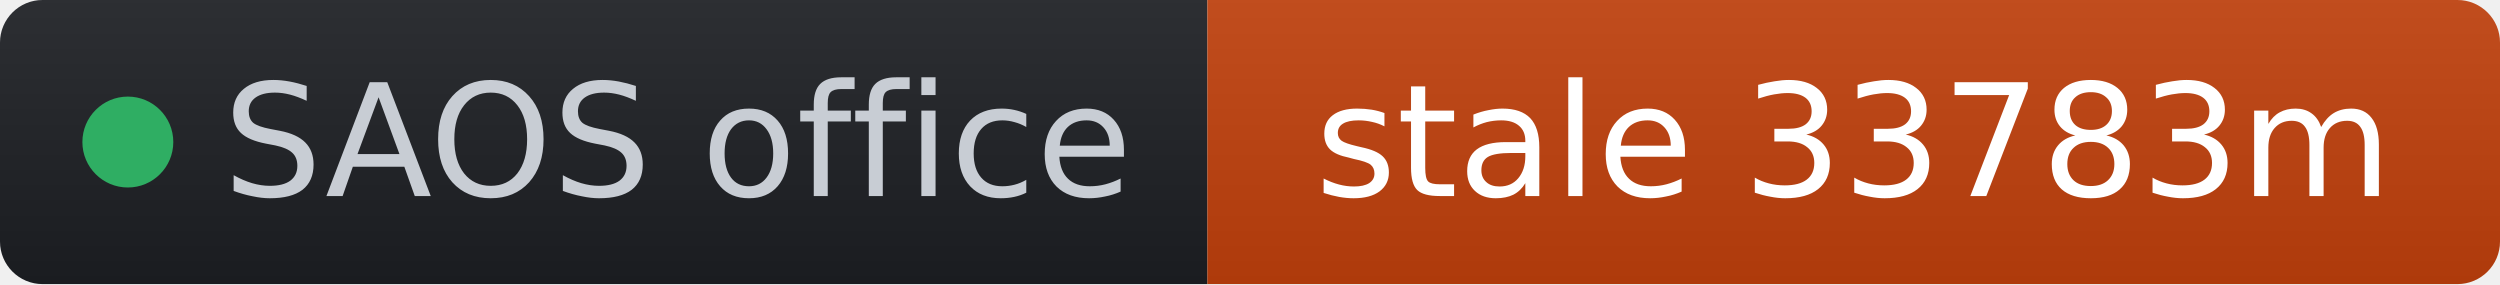
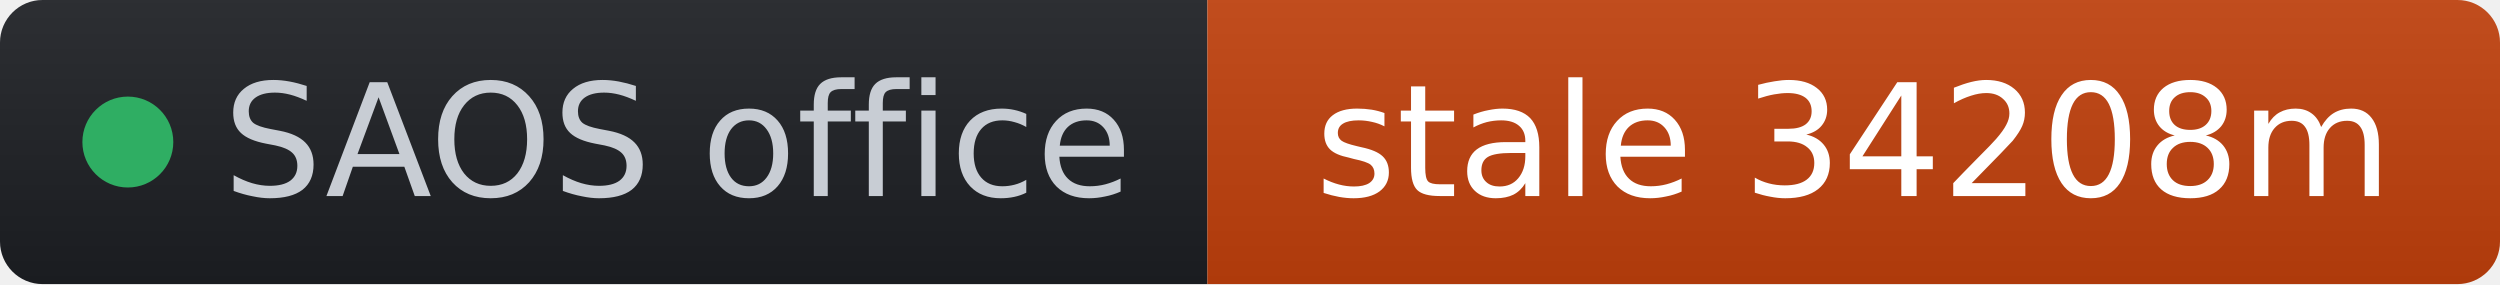
- <svg xmlns="http://www.w3.org/2000/svg" width="176" height="20" role="img" aria-label="SAOS office: stale 33783m" viewBox="0 0 176 20" font-family="Verdana,Geneva,DejaVu Sans,sans-serif">
+ <svg xmlns="http://www.w3.org/2000/svg" width="176" height="20" role="img" aria-label="SAOS office: stale 34208m" viewBox="0 0 176 20" font-family="Verdana,Geneva,DejaVu Sans,sans-serif">
  <linearGradient id="s" x2="0" y2="100%">
    <stop offset="0" stop-color="#bbb" stop-opacity=".1" />
    <stop offset="1" stop-opacity=".1" />
  </linearGradient>
  <clipPath id="r">
    <rect width="176" height="20" rx="3" fill="#fff" />
  </clipPath>
  <g clip-path="url(#r)">
    <rect width="85" height="20" fill="#1d1f24" />
    <rect x="85" width="91" height="20" fill="#c2410c" />
    <rect width="176" height="20" fill="url(#s)" />
  </g>
  <g fill="#fff" text-anchor="middle" font-size="11">
    <circle cx="9" cy="10" r="3.2" fill="#2fae63" />
    <text x="15.7" y="13.8" fill="#c8cdd4" text-anchor="start">SAOS office</text>
-     <text x="130.5" y="13.8" fill="#ffffff">stale 33783m</text>
+     <text x="130.5" y="13.8" fill="#ffffff">stale 34208m</text>
  </g>
</svg>
